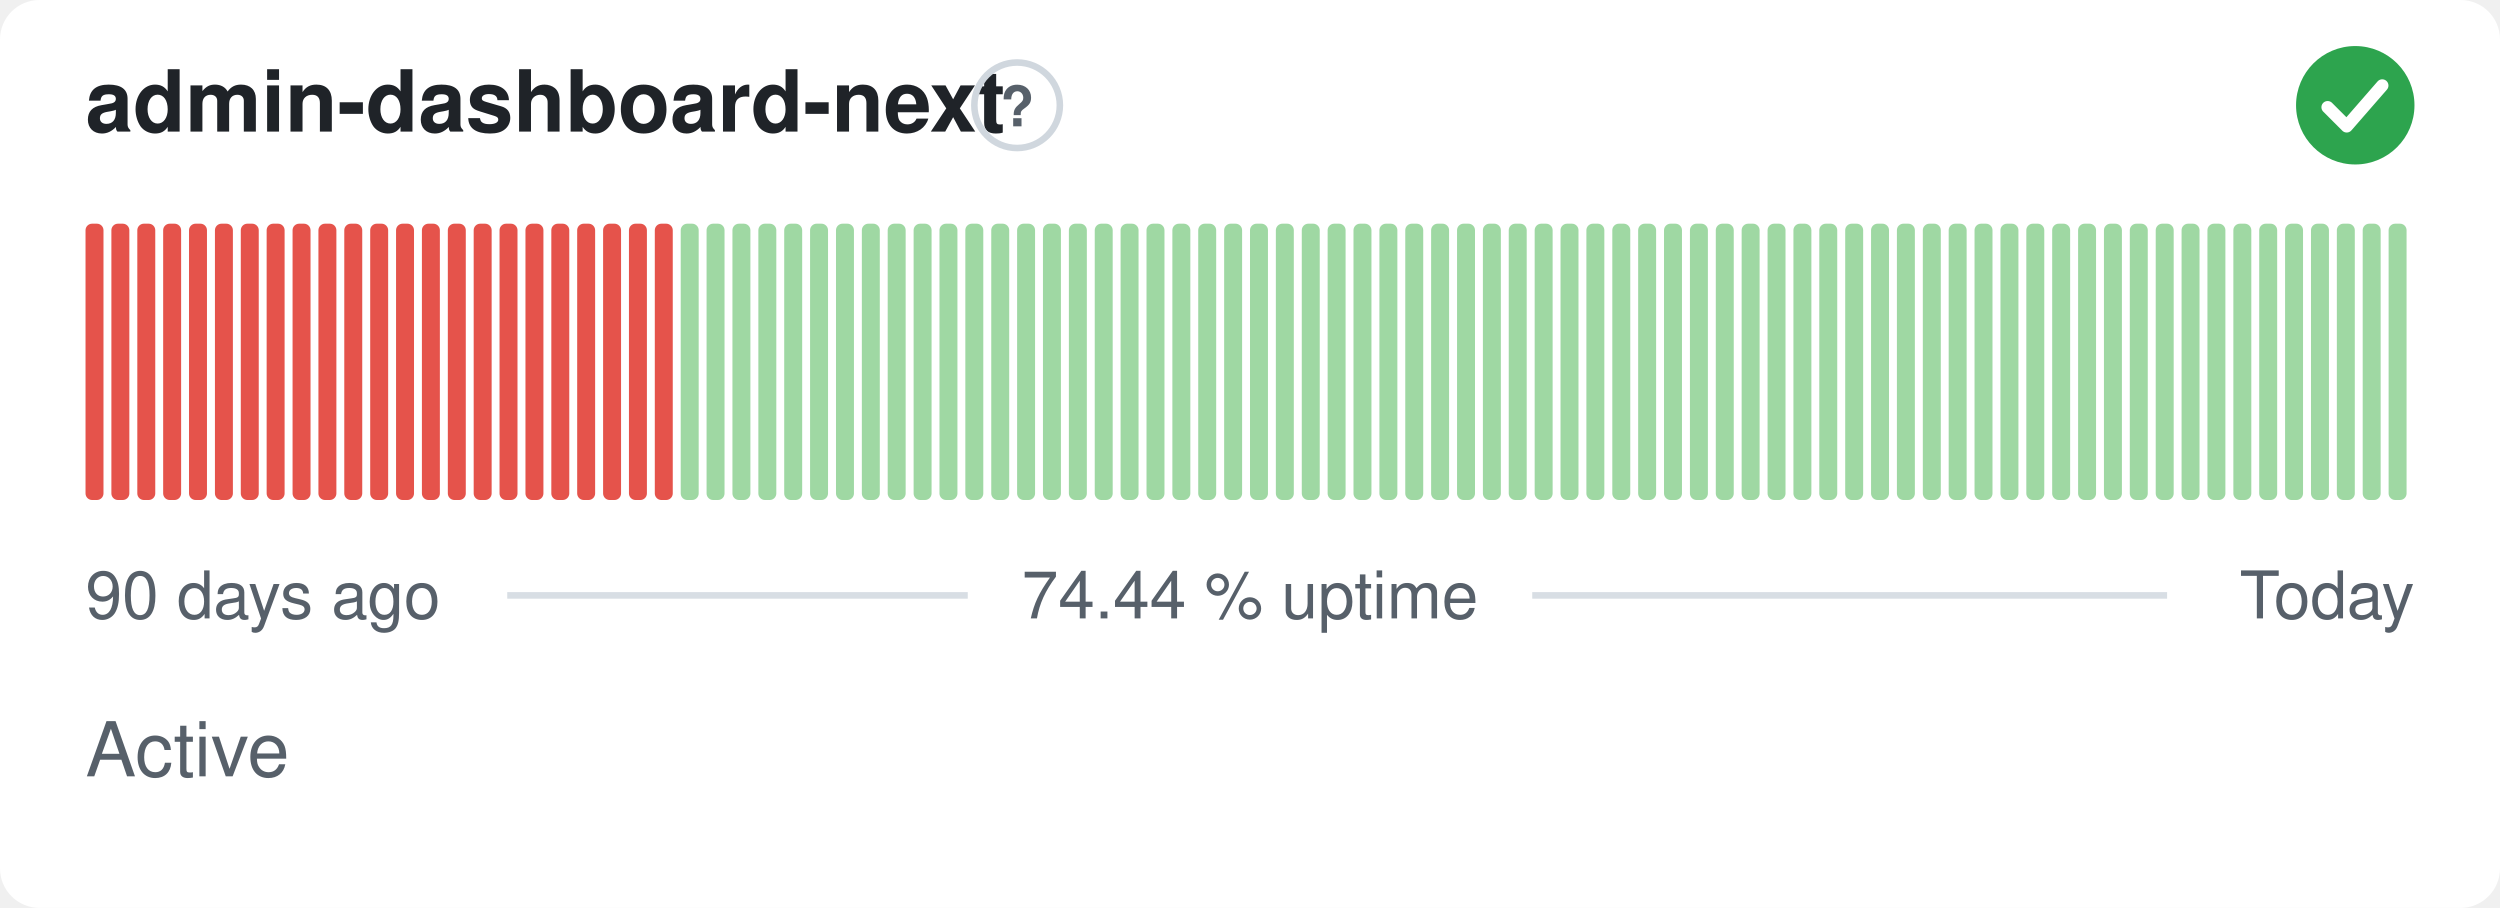
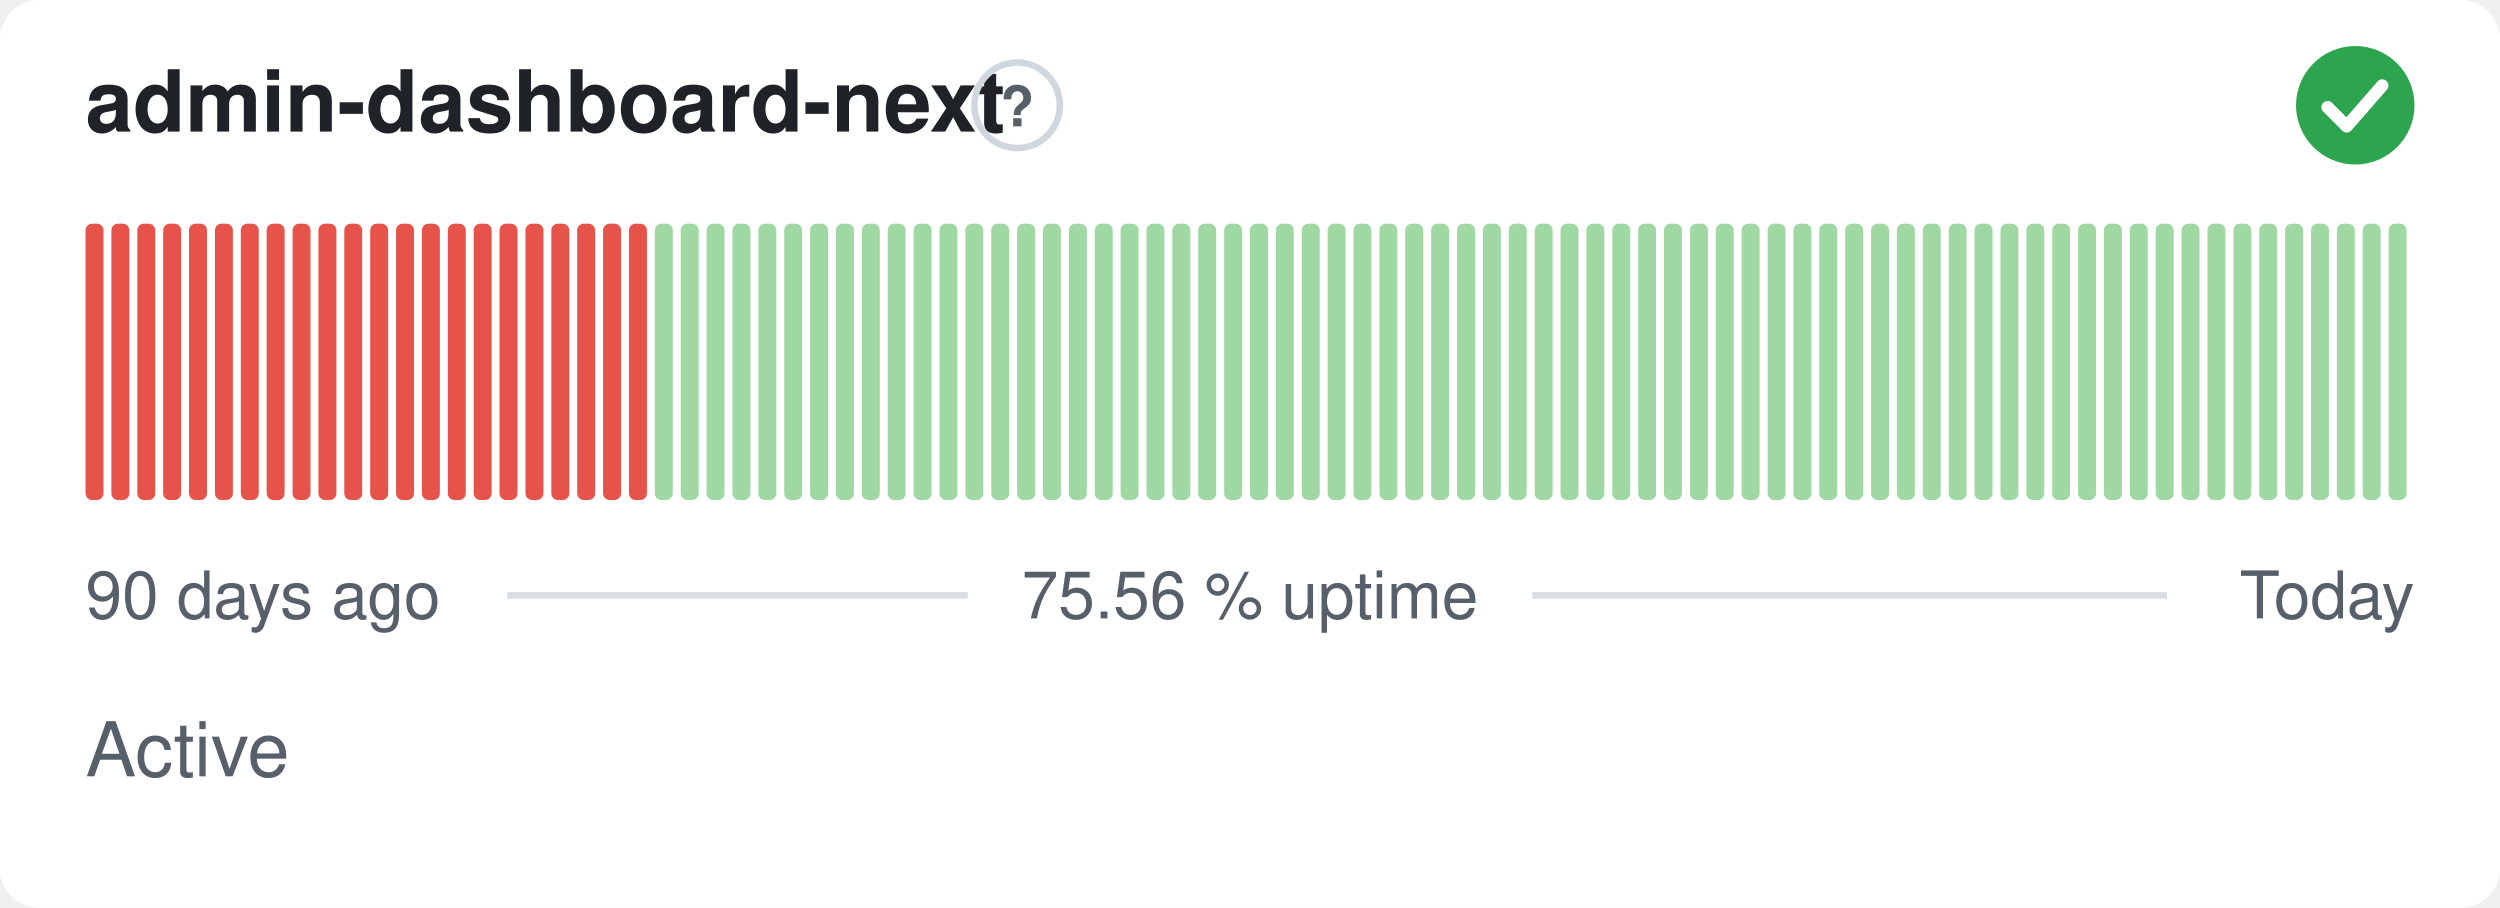
- <svg xmlns="http://www.w3.org/2000/svg" width="380" height="138" viewBox="0 0 380 138" role="img" aria-label="admin-dashboard-next: Active, 74.44 % uptime over the last 90 days" font-family="-apple-system,BlinkMacSystemFont,'Segoe UI',Helvetica,Arial,sans-serif">
+ <svg xmlns="http://www.w3.org/2000/svg" width="380" height="138" viewBox="0 0 380 138" role="img" aria-label="admin-dashboard-next: Active, 75.56 % uptime over the last 90 days" font-family="-apple-system,BlinkMacSystemFont,'Segoe UI',Helvetica,Arial,sans-serif">
  <style>
    @media (prefers-color-scheme: dark) {
      .bg { fill: #0d1117 }
      .title { fill: #e6edf3 }
      .muted { fill: #8b949e }
      .hint { stroke: #30363d }
      .rule { stroke: #30363d }
      .nodata { fill: #21262d }
    }
  </style>
  <rect class="bg" width="380" height="138" rx="6" fill="#ffffff" />
  <text class="title" x="13" y="20" font-size="13" font-weight="600" fill="#1f2328">admin-dashboard-next</text>
  <circle class="hint" cx="154.6" cy="16" r="6.5" fill="none" stroke="#d0d7de" stroke-width="1" />
  <text class="muted" x="154.6" y="19.2" text-anchor="middle" font-size="8.5" font-weight="700" fill="#57606a">?</text>
  <circle cx="358" cy="16" r="9" fill="#2da44e" />
  <path d="M353.80 16.30l2.90 2.90 5.40 -6.20" fill="none" stroke="#fff" stroke-width="1.89" stroke-linecap="round" stroke-linejoin="round" />
  <rect x="13.00" y="34.00" width="2.73" height="42.00" rx="1" fill="#e5534b" />
  <rect x="16.93" y="34.00" width="2.73" height="42.00" rx="1" fill="#e5534b" />
  <rect x="20.87" y="34.00" width="2.73" height="42.00" rx="1" fill="#e5534b" />
  <rect x="24.80" y="34.00" width="2.73" height="42.00" rx="1" fill="#e5534b" />
  <rect x="28.73" y="34.00" width="2.73" height="42.00" rx="1" fill="#e5534b" />
  <rect x="32.67" y="34.00" width="2.73" height="42.00" rx="1" fill="#e5534b" />
  <rect x="36.60" y="34.00" width="2.73" height="42.00" rx="1" fill="#e5534b" />
  <rect x="40.53" y="34.00" width="2.73" height="42.00" rx="1" fill="#e5534b" />
  <rect x="44.47" y="34.00" width="2.73" height="42.00" rx="1" fill="#e5534b" />
  <rect x="48.40" y="34.00" width="2.73" height="42.00" rx="1" fill="#e5534b" />
  <rect x="52.33" y="34.00" width="2.73" height="42.00" rx="1" fill="#e5534b" />
  <rect x="56.27" y="34.00" width="2.73" height="42.00" rx="1" fill="#e5534b" />
  <rect x="60.20" y="34.00" width="2.73" height="42.00" rx="1" fill="#e5534b" />
  <rect x="64.13" y="34.00" width="2.73" height="42.00" rx="1" fill="#e5534b" />
  <rect x="68.07" y="34.00" width="2.73" height="42.00" rx="1" fill="#e5534b" />
  <rect x="72.00" y="34.00" width="2.73" height="42.00" rx="1" fill="#e5534b" />
  <rect x="75.93" y="34.00" width="2.73" height="42.00" rx="1" fill="#e5534b" />
  <rect x="79.87" y="34.00" width="2.73" height="42.00" rx="1" fill="#e5534b" />
  <rect x="83.80" y="34.00" width="2.73" height="42.00" rx="1" fill="#e5534b" />
  <rect x="87.73" y="34.00" width="2.73" height="42.00" rx="1" fill="#e5534b" />
  <rect x="91.67" y="34.00" width="2.73" height="42.00" rx="1" fill="#e5534b" />
  <rect x="95.60" y="34.00" width="2.73" height="42.00" rx="1" fill="#e5534b" />
-   <rect x="99.53" y="34.00" width="2.73" height="42.00" rx="1" fill="#e5534b" />
+   <rect x="99.53" y="34.00" width="2.73" height="42.00" rx="1" fill="#9fd8a3" />
  <rect x="103.47" y="34.00" width="2.73" height="42.00" rx="1" fill="#9fd8a3" />
  <rect x="107.40" y="34.00" width="2.73" height="42.00" rx="1" fill="#9fd8a3" />
  <rect x="111.33" y="34.00" width="2.73" height="42.00" rx="1" fill="#9fd8a3" />
  <rect x="115.27" y="34.00" width="2.73" height="42.00" rx="1" fill="#9fd8a3" />
  <rect x="119.20" y="34.00" width="2.73" height="42.00" rx="1" fill="#9fd8a3" />
  <rect x="123.13" y="34.00" width="2.73" height="42.00" rx="1" fill="#9fd8a3" />
  <rect x="127.07" y="34.00" width="2.73" height="42.00" rx="1" fill="#9fd8a3" />
  <rect x="131.00" y="34.00" width="2.73" height="42.00" rx="1" fill="#9fd8a3" />
  <rect x="134.93" y="34.00" width="2.73" height="42.00" rx="1" fill="#9fd8a3" />
  <rect x="138.87" y="34.00" width="2.73" height="42.00" rx="1" fill="#9fd8a3" />
  <rect x="142.80" y="34.00" width="2.73" height="42.00" rx="1" fill="#9fd8a3" />
  <rect x="146.73" y="34.00" width="2.73" height="42.00" rx="1" fill="#9fd8a3" />
  <rect x="150.67" y="34.00" width="2.73" height="42.00" rx="1" fill="#9fd8a3" />
  <rect x="154.60" y="34.00" width="2.73" height="42.00" rx="1" fill="#9fd8a3" />
  <rect x="158.53" y="34.00" width="2.73" height="42.00" rx="1" fill="#9fd8a3" />
  <rect x="162.47" y="34.00" width="2.73" height="42.00" rx="1" fill="#9fd8a3" />
  <rect x="166.40" y="34.00" width="2.73" height="42.00" rx="1" fill="#9fd8a3" />
  <rect x="170.33" y="34.00" width="2.73" height="42.00" rx="1" fill="#9fd8a3" />
  <rect x="174.27" y="34.00" width="2.73" height="42.00" rx="1" fill="#9fd8a3" />
  <rect x="178.20" y="34.00" width="2.73" height="42.00" rx="1" fill="#9fd8a3" />
  <rect x="182.13" y="34.00" width="2.73" height="42.00" rx="1" fill="#9fd8a3" />
  <rect x="186.07" y="34.00" width="2.73" height="42.00" rx="1" fill="#9fd8a3" />
  <rect x="190.00" y="34.00" width="2.73" height="42.00" rx="1" fill="#9fd8a3" />
  <rect x="193.93" y="34.00" width="2.73" height="42.00" rx="1" fill="#9fd8a3" />
  <rect x="197.87" y="34.00" width="2.73" height="42.00" rx="1" fill="#9fd8a3" />
  <rect x="201.80" y="34.00" width="2.73" height="42.00" rx="1" fill="#9fd8a3" />
  <rect x="205.73" y="34.00" width="2.73" height="42.00" rx="1" fill="#9fd8a3" />
  <rect x="209.67" y="34.00" width="2.73" height="42.00" rx="1" fill="#9fd8a3" />
  <rect x="213.60" y="34.00" width="2.73" height="42.00" rx="1" fill="#9fd8a3" />
  <rect x="217.53" y="34.00" width="2.73" height="42.00" rx="1" fill="#9fd8a3" />
  <rect x="221.47" y="34.00" width="2.73" height="42.00" rx="1" fill="#9fd8a3" />
  <rect x="225.40" y="34.00" width="2.73" height="42.00" rx="1" fill="#9fd8a3" />
  <rect x="229.33" y="34.00" width="2.73" height="42.00" rx="1" fill="#9fd8a3" />
  <rect x="233.27" y="34.00" width="2.73" height="42.00" rx="1" fill="#9fd8a3" />
  <rect x="237.20" y="34.00" width="2.73" height="42.00" rx="1" fill="#9fd8a3" />
  <rect x="241.13" y="34.00" width="2.73" height="42.00" rx="1" fill="#9fd8a3" />
  <rect x="245.07" y="34.00" width="2.73" height="42.00" rx="1" fill="#9fd8a3" />
  <rect x="249.00" y="34.00" width="2.73" height="42.00" rx="1" fill="#9fd8a3" />
  <rect x="252.93" y="34.00" width="2.73" height="42.00" rx="1" fill="#9fd8a3" />
  <rect x="256.87" y="34.00" width="2.73" height="42.00" rx="1" fill="#9fd8a3" />
  <rect x="260.80" y="34.00" width="2.73" height="42.00" rx="1" fill="#9fd8a3" />
  <rect x="264.73" y="34.00" width="2.73" height="42.00" rx="1" fill="#9fd8a3" />
  <rect x="268.67" y="34.00" width="2.73" height="42.00" rx="1" fill="#9fd8a3" />
  <rect x="272.60" y="34.00" width="2.73" height="42.00" rx="1" fill="#9fd8a3" />
  <rect x="276.53" y="34.00" width="2.73" height="42.00" rx="1" fill="#9fd8a3" />
  <rect x="280.47" y="34.00" width="2.73" height="42.00" rx="1" fill="#9fd8a3" />
  <rect x="284.40" y="34.00" width="2.73" height="42.00" rx="1" fill="#9fd8a3" />
  <rect x="288.33" y="34.00" width="2.73" height="42.00" rx="1" fill="#9fd8a3" />
  <rect x="292.27" y="34.00" width="2.73" height="42.00" rx="1" fill="#9fd8a3" />
  <rect x="296.20" y="34.00" width="2.73" height="42.00" rx="1" fill="#9fd8a3" />
  <rect x="300.13" y="34.00" width="2.73" height="42.00" rx="1" fill="#9fd8a3" />
  <rect x="304.07" y="34.00" width="2.73" height="42.00" rx="1" fill="#9fd8a3" />
  <rect x="308.00" y="34.00" width="2.73" height="42.00" rx="1" fill="#9fd8a3" />
  <rect x="311.93" y="34.00" width="2.73" height="42.00" rx="1" fill="#9fd8a3" />
  <rect x="315.87" y="34.00" width="2.73" height="42.00" rx="1" fill="#9fd8a3" />
  <rect x="319.80" y="34.00" width="2.73" height="42.00" rx="1" fill="#9fd8a3" />
  <rect x="323.73" y="34.00" width="2.73" height="42.00" rx="1" fill="#9fd8a3" />
  <rect x="327.67" y="34.00" width="2.73" height="42.00" rx="1" fill="#9fd8a3" />
  <rect x="331.60" y="34.00" width="2.73" height="42.00" rx="1" fill="#9fd8a3" />
  <rect x="335.53" y="34.00" width="2.73" height="42.00" rx="1" fill="#9fd8a3" />
  <rect x="339.47" y="34.00" width="2.73" height="42.00" rx="1" fill="#9fd8a3" />
  <rect x="343.40" y="34.00" width="2.73" height="42.00" rx="1" fill="#9fd8a3" />
  <rect x="347.33" y="34.00" width="2.73" height="42.00" rx="1" fill="#9fd8a3" />
  <rect x="351.27" y="34.00" width="2.73" height="42.00" rx="1" fill="#9fd8a3" />
  <rect x="355.20" y="34.00" width="2.73" height="42.00" rx="1" fill="#9fd8a3" />
  <rect x="359.13" y="34.00" width="2.73" height="42.00" rx="1" fill="#9fd8a3" />
  <rect x="363.07" y="34.00" width="2.73" height="42.00" rx="1" fill="#9fd8a3" />
  <text class="muted" x="13" y="94" font-size="10" fill="#57606a">90 days ago</text>
-   <text class="muted" x="190" y="94" text-anchor="middle" font-size="10" fill="#57606a">74.44 % uptime</text>
+   <text class="muted" x="190" y="94" text-anchor="middle" font-size="10" fill="#57606a">75.56 % uptime</text>
  <text class="muted" x="367" y="94" text-anchor="end" font-size="10" fill="#57606a">Today</text>
  <line class="rule" x1="77.1" y1="90.5" x2="147.1" y2="90.5" stroke="#d8dee4" stroke-width="1" />
  <line class="rule" x1="232.9" y1="90.5" x2="329.4" y2="90.5" stroke="#d8dee4" stroke-width="1" />
  <text class="muted" x="13" y="118" font-size="11.5" fill="#57606a">Active</text>
</svg>
